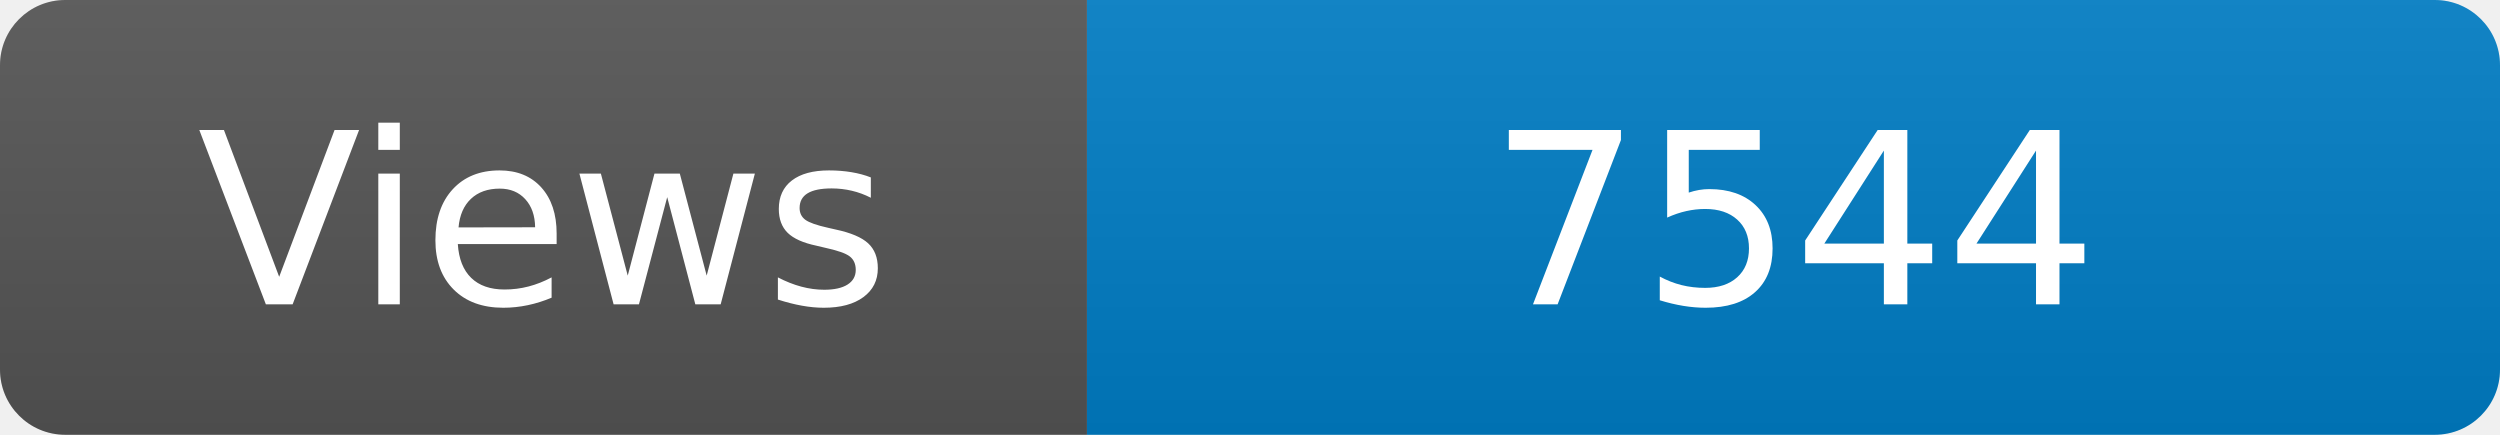
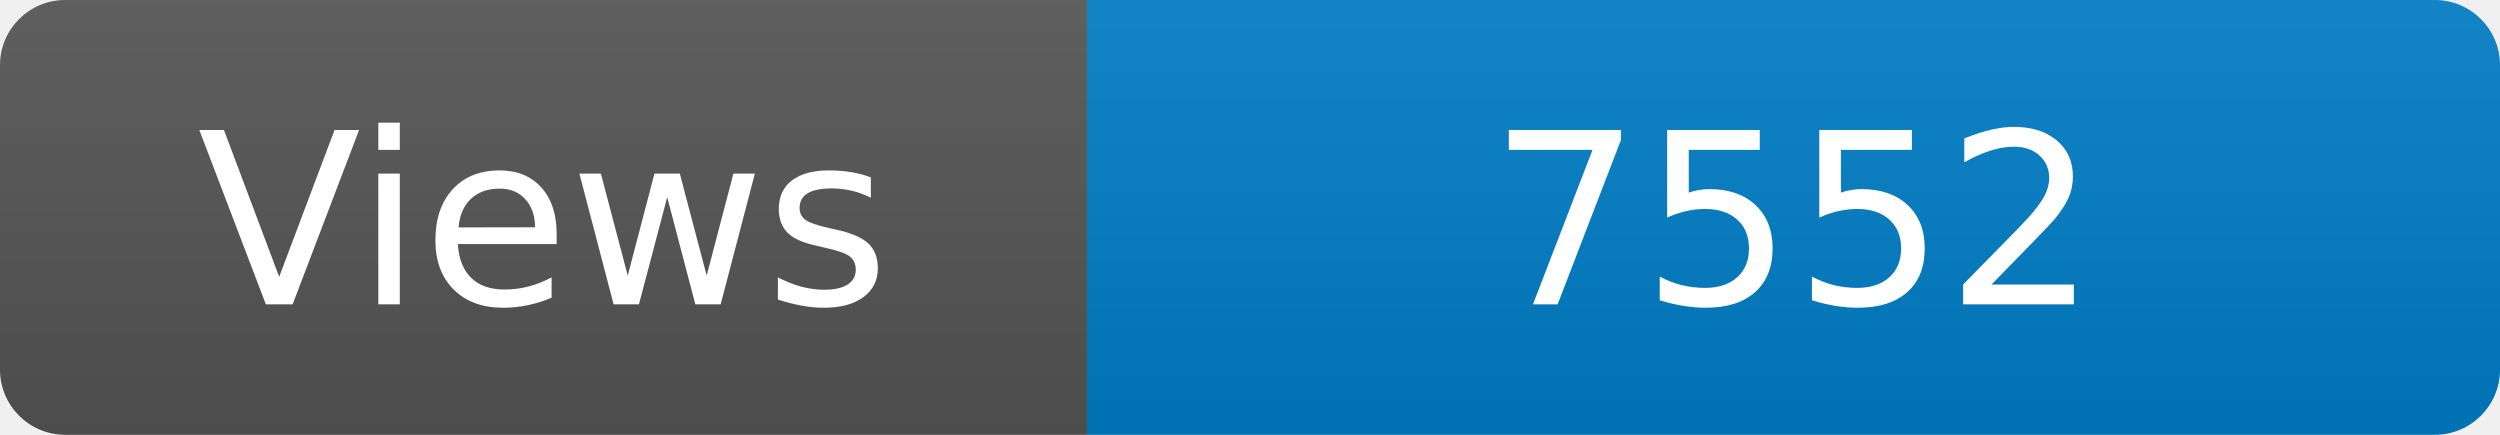
<svg xmlns="http://www.w3.org/2000/svg" width="115" height="20" role="img" aria-label="Maintained?: yes">
  <linearGradient id="s" x2="0" y2="100%">
    <stop offset="0" stop-color="#bbb" stop-opacity=".1" />
    <stop offset="1" stop-opacity=".1" />
  </linearGradient>
  <clipPath id="r">
    <rect width="115" height="20" rx="3" fill="#fff" />
  </clipPath>
  <g clip-path="url(#r)">
    <rect width="50" height="20" fill="#555" />
    <rect x="50" width="160" height="20" fill="#007ec6" />
    <rect width="115" height="20" fill="url(#s)" />
  </g>
  <g fill="#fff" text-anchor="middle" font-family="Verdana,Geneva,DejaVu Sans,sans-serif" font-size="110">
    <text x="250" y="140" transform="scale(.1)" fill="#fff">Views</text>
-     <text x="825" y="140" transform="scale(.1)" fill="#fff">7544</text>
+     <text x="825" y="140" transform="scale(.1)" fill="#fff">7552</text>
  </g>
</svg>
